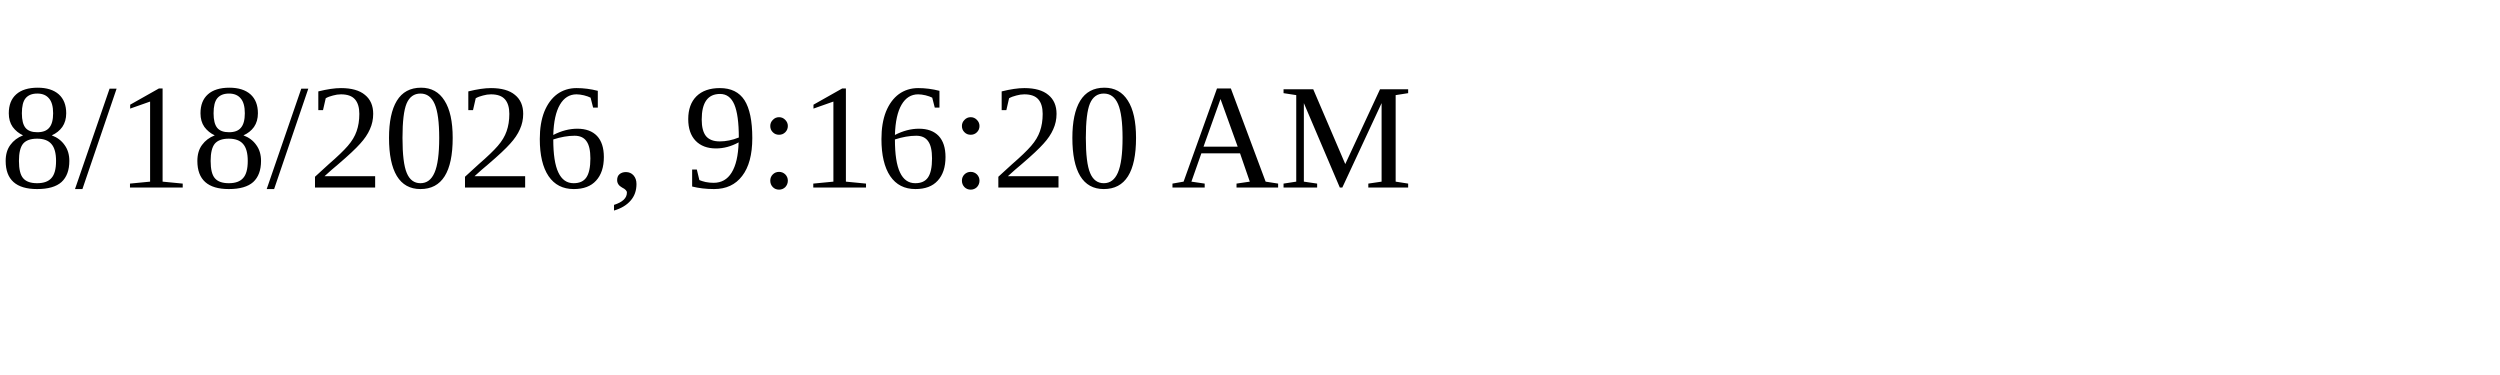
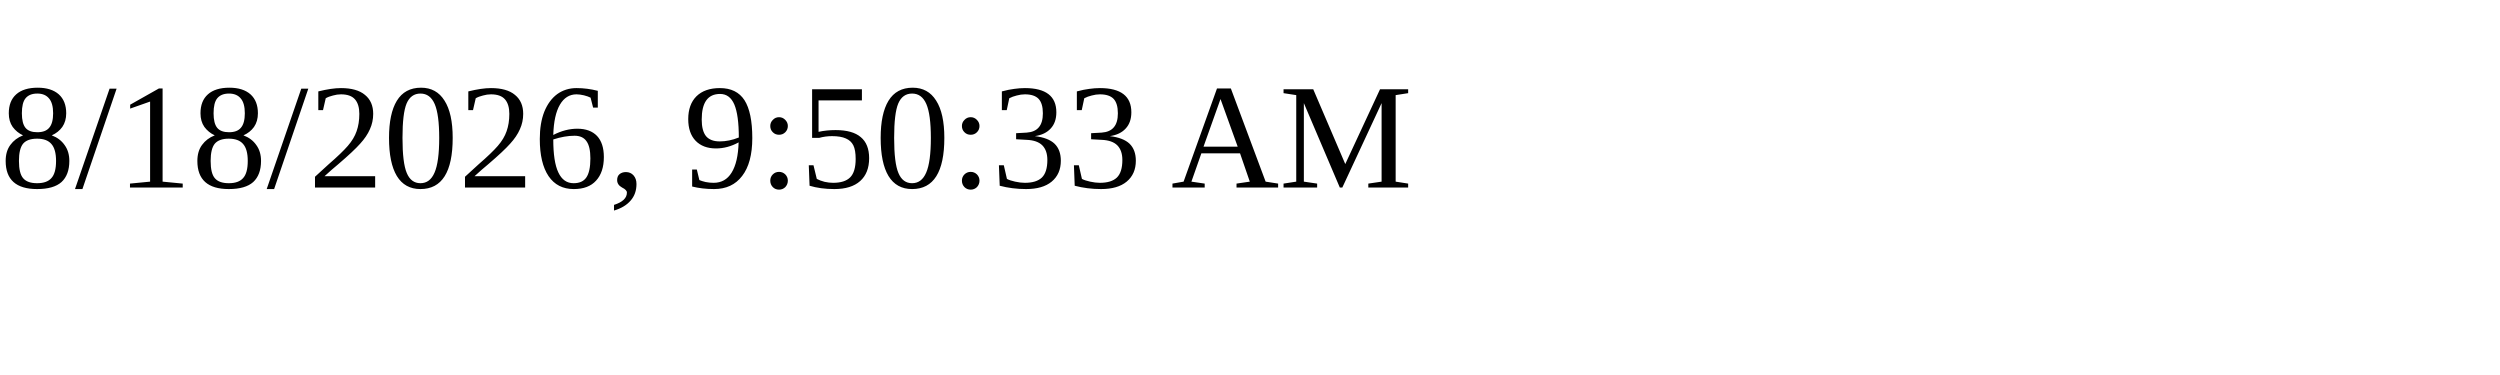
<svg xmlns="http://www.w3.org/2000/svg" height="30" width="200">
-   <text x="0" y="15">8/18/2026, 9:16:20 AM</text>
+   <text x="0" y="15">8/18/2026, 9:50:33 AM</text>
</svg>
